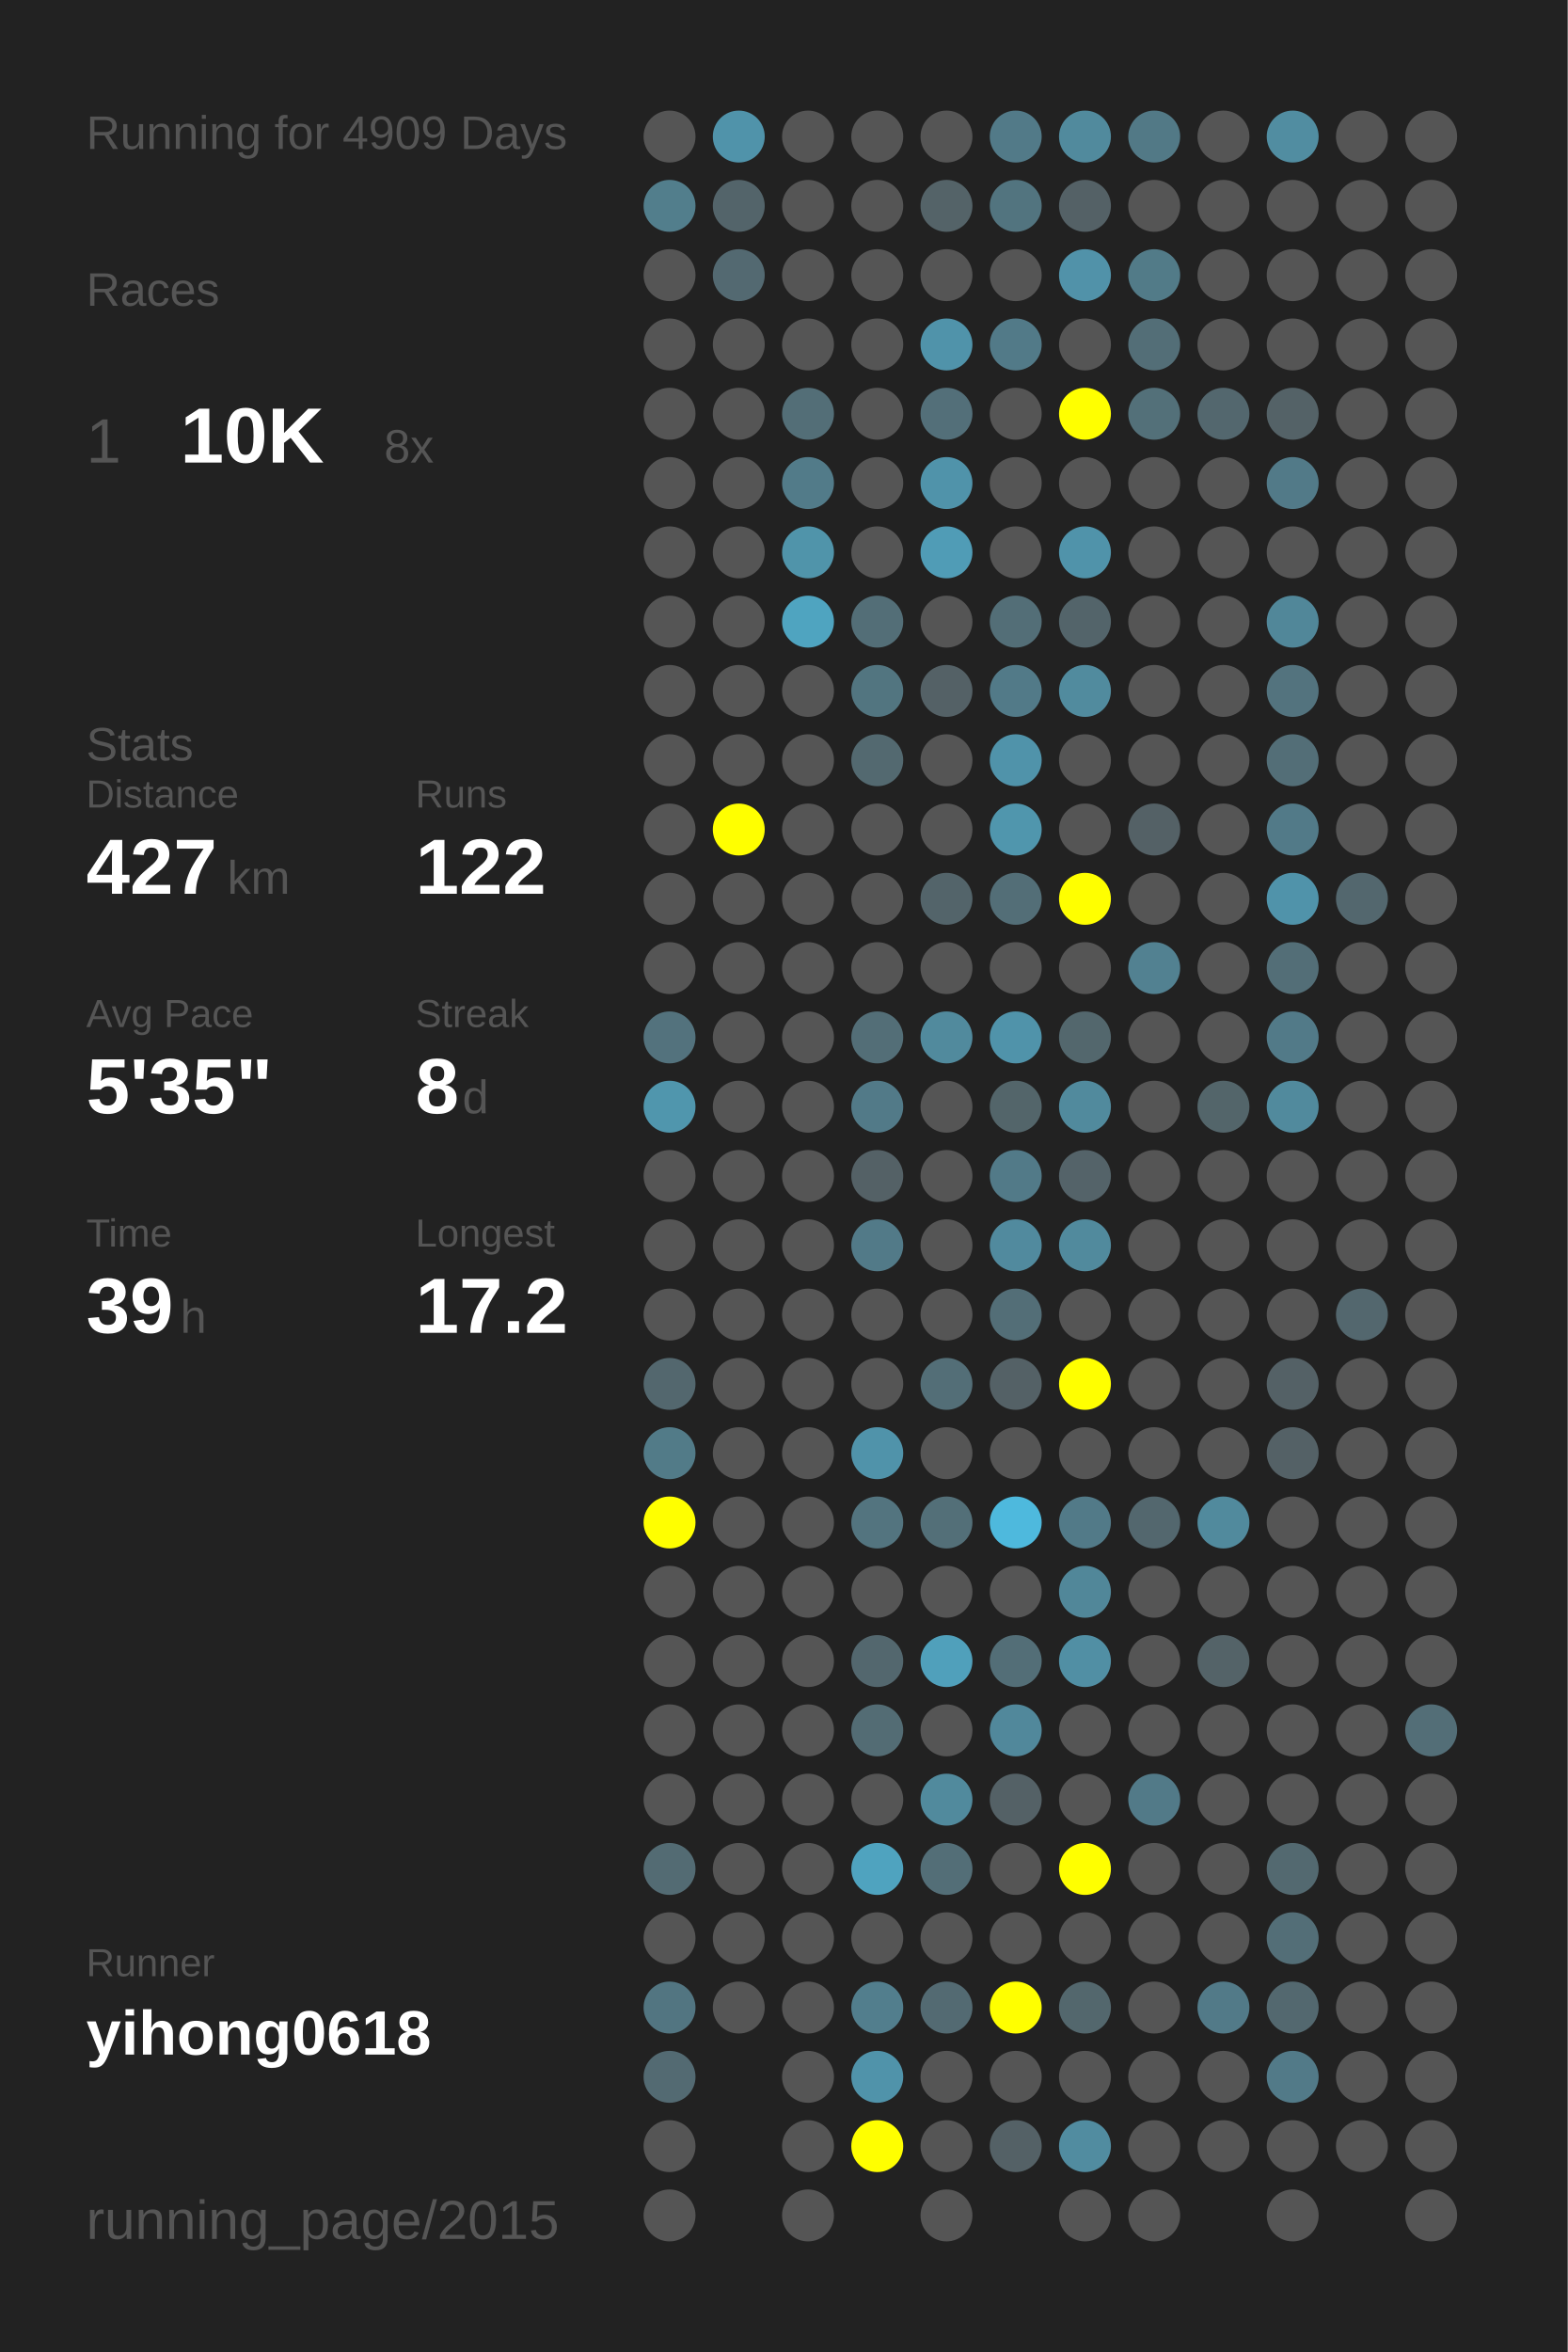
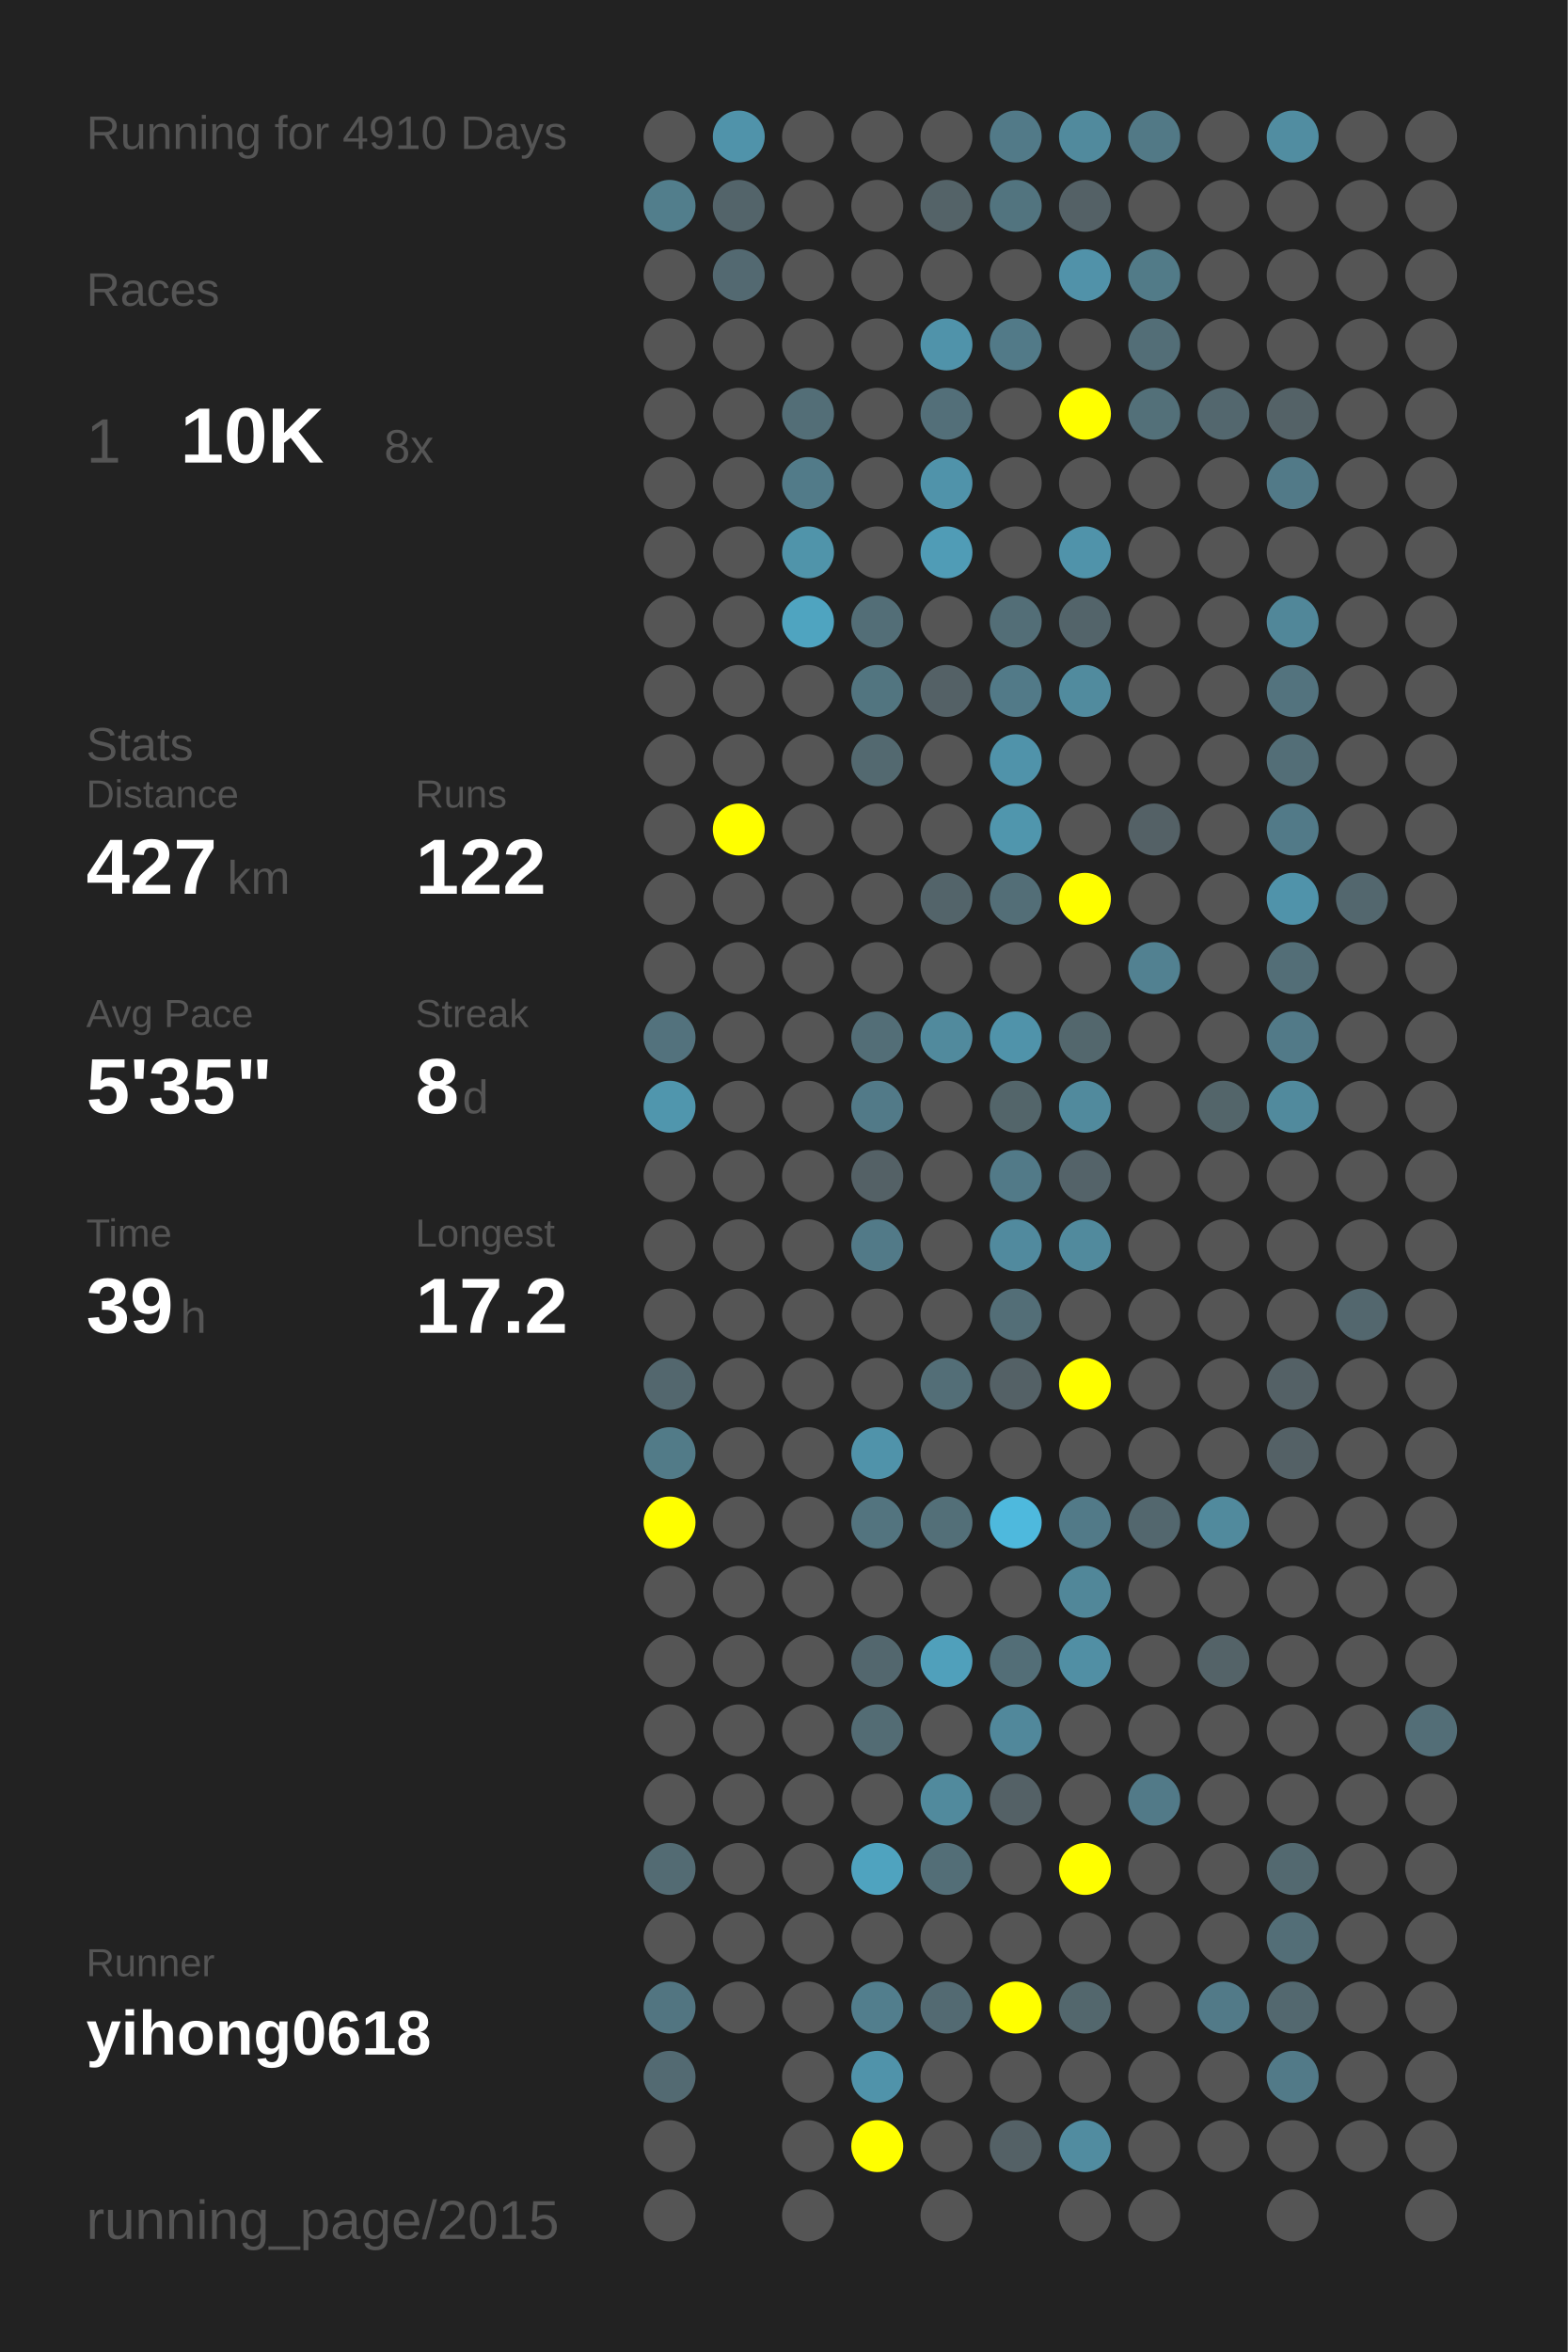
<svg xmlns="http://www.w3.org/2000/svg" baseProfile="full" height="300mm" version="1.1" viewBox="0,0,200,300" width="200mm">
  <defs />
  <rect fill="#222222" height="300" width="200" x="0" y="0" />
-   <text fill="#555555" style="font-size:6px; font-family:Arial;" x="11" y="19">Running for 4909 Days</text>
+   <text fill="#555555" style="font-size:6px; font-family:Arial;" x="11" y="19">Running for 4910 Days</text>
  <text fill="#555555" style="font-size:6px; font-family:Arial;" x="11" y="39">Races</text>
  <text fill="#555555" style="font-size:8px; font-family:Arial;" x="11" y="59">1</text>
  <text fill="#FFFFFF" style="font-size:10px; font-family:Arial; font-weight:bold;" x="23" y="59">10K</text>
  <text fill="#555555" style="font-size:6px; font-family:Arial;" x="49" y="59">8x</text>
  <text fill="#555555" style="font-size:6px; font-family:Arial;" x="11" y="97">Stats</text>
  <text fill="#555555" style="font-size:5px; font-family:Arial;" x="11" y="103">Distance</text>
  <text fill="#FFFFFF" style="font-size:10px; font-family:Arial; font-weight:bold;" x="11" y="114">427</text>
  <text fill="#555555" style="font-size:6px; font-family:Arial;" x="29" y="114">km</text>
  <text fill="#555555" style="font-size:5px; font-family:Arial;" x="53" y="103">Runs</text>
  <text fill="#FFFFFF" style="font-size:10px; font-family:Arial; font-weight:bold;" x="53" y="114">122</text>
  <text fill="#555555" style="font-size:5px; font-family:Arial;" x="11" y="131">Avg Pace</text>
  <text fill="#FFFFFF" style="font-size:10px; font-family:Arial; font-weight:bold;" x="11" y="142">5'35"</text>
  <text fill="#555555" style="font-size:5px; font-family:Arial;" x="53" y="131">Streak</text>
  <text fill="#FFFFFF" style="font-size:10px; font-family:Arial; font-weight:bold;" x="53" y="142">8</text>
  <text fill="#555555" style="font-size:6px; font-family:Arial;" x="59" y="142">d</text>
  <text fill="#555555" style="font-size:5px; font-family:Arial;" x="11" y="159">Time</text>
  <text fill="#FFFFFF" style="font-size:10px; font-family:Arial; font-weight:bold;" x="11" y="170">39</text>
  <text fill="#555555" style="font-size:6px; font-family:Arial;" x="23" y="170">h</text>
  <text fill="#555555" style="font-size:5px; font-family:Arial;" x="53" y="159">Longest</text>
  <text fill="#FFFFFF" style="font-size:10px; font-family:Arial; font-weight:bold;" x="53" y="170">17.2</text>
  <text fill="#555555" style="font-size:5px; font-family:Arial;" x="11" y="252.065">Runner</text>
  <text fill="#FFFFFF" style="font-size:8px; font-family:Arial; font-weight:bold;" x="11" y="262.065">yihong0618</text>
  <text fill="#555555" style="font-size:7px; font-family:Arial;" x="11" y="285.581">running_page/2015</text>
  <circle cx="85.417" cy="17.419" fill="#555555" r="3.312" />
  <circle cx="85.417" cy="26.258" fill="#527e8c" r="3.312" />
  <circle cx="85.417" cy="35.097" fill="#555555" r="3.312" />
  <circle cx="85.417" cy="43.935" fill="#555555" r="3.312" />
  <circle cx="85.417" cy="52.774" fill="#555555" r="3.312" />
  <circle cx="85.417" cy="61.613" fill="#555555" r="3.312" />
  <circle cx="85.417" cy="70.452" fill="#555555" r="3.312" />
  <circle cx="85.417" cy="79.29" fill="#555555" r="3.312" />
  <circle cx="85.417" cy="88.129" fill="#555555" r="3.312" />
  <circle cx="85.417" cy="96.968" fill="#555555" r="3.312" />
  <circle cx="85.417" cy="105.806" fill="#555555" r="3.312" />
  <circle cx="85.417" cy="114.645" fill="#555555" r="3.312" />
  <circle cx="85.417" cy="123.484" fill="#555555" r="3.312" />
  <circle cx="85.417" cy="132.323" fill="#53727d" r="3.312" />
  <circle cx="85.417" cy="141.161" fill="#5096ad" r="3.312" />
  <circle cx="85.417" cy="150" fill="#555555" r="3.312" />
  <circle cx="85.417" cy="158.839" fill="#555555" r="3.312" />
  <circle cx="85.417" cy="167.677" fill="#555555" r="3.312" />
  <circle cx="85.417" cy="176.516" fill="#53676e" r="3.312" />
  <circle cx="85.417" cy="185.355" fill="#527b88" r="3.312" />
  <circle cx="85.417" cy="194.194" fill="#FFFF00" r="3.312" />
  <circle cx="85.417" cy="203.032" fill="#555555" r="3.312" />
  <circle cx="85.417" cy="211.871" fill="#555555" r="3.312" />
  <circle cx="85.417" cy="220.71" fill="#555555" r="3.312" />
  <circle cx="85.417" cy="229.548" fill="#555555" r="3.312" />
  <circle cx="85.417" cy="238.387" fill="#536b73" r="3.312" />
  <circle cx="85.417" cy="247.226" fill="#555555" r="3.312" />
  <circle cx="85.417" cy="256.065" fill="#527581" r="3.312" />
  <circle cx="85.417" cy="264.903" fill="#536a72" r="3.312" />
  <circle cx="85.417" cy="273.742" fill="#555555" r="3.312" />
  <circle cx="85.417" cy="282.581" fill="#555555" r="3.312" />
  <circle cx="94.25" cy="17.419" fill="#5093aa" r="3.312" />
  <circle cx="94.25" cy="26.258" fill="#53646a" r="3.312" />
  <circle cx="94.25" cy="35.097" fill="#536971" r="3.312" />
  <circle cx="94.25" cy="43.935" fill="#555555" r="3.312" />
  <circle cx="94.25" cy="52.774" fill="#555555" r="3.312" />
  <circle cx="94.25" cy="61.613" fill="#555555" r="3.312" />
  <circle cx="94.25" cy="70.452" fill="#555555" r="3.312" />
  <circle cx="94.25" cy="79.29" fill="#555555" r="3.312" />
  <circle cx="94.25" cy="88.129" fill="#555555" r="3.312" />
  <circle cx="94.25" cy="96.968" fill="#555555" r="3.312" />
  <circle cx="94.25" cy="105.806" fill="#FFFF00" r="3.312" />
  <circle cx="94.25" cy="114.645" fill="#555555" r="3.312" />
  <circle cx="94.25" cy="123.484" fill="#555555" r="3.312" />
  <circle cx="94.25" cy="132.323" fill="#555555" r="3.312" />
  <circle cx="94.25" cy="141.161" fill="#555555" r="3.312" />
  <circle cx="94.25" cy="150" fill="#555555" r="3.312" />
  <circle cx="94.25" cy="158.839" fill="#555555" r="3.312" />
  <circle cx="94.25" cy="167.677" fill="#555555" r="3.312" />
  <circle cx="94.25" cy="176.516" fill="#555555" r="3.312" />
  <circle cx="94.25" cy="185.355" fill="#555555" r="3.312" />
  <circle cx="94.25" cy="194.194" fill="#555555" r="3.312" />
  <circle cx="94.25" cy="203.032" fill="#555555" r="3.312" />
  <circle cx="94.25" cy="211.871" fill="#555555" r="3.312" />
  <circle cx="94.25" cy="220.71" fill="#555555" r="3.312" />
  <circle cx="94.25" cy="229.548" fill="#555555" r="3.312" />
  <circle cx="94.25" cy="238.387" fill="#555555" r="3.312" />
  <circle cx="94.25" cy="247.226" fill="#555555" r="3.312" />
  <circle cx="94.25" cy="256.065" fill="#555555" r="3.312" />
  <circle cx="103.083" cy="17.419" fill="#555555" r="3.312" />
  <circle cx="103.083" cy="26.258" fill="#555555" r="3.312" />
  <circle cx="103.083" cy="35.097" fill="#555555" r="3.312" />
  <circle cx="103.083" cy="43.935" fill="#555555" r="3.312" />
  <circle cx="103.083" cy="52.774" fill="#536e77" r="3.312" />
  <circle cx="103.083" cy="61.613" fill="#527b89" r="3.312" />
  <circle cx="103.083" cy="70.452" fill="#5094aa" r="3.312" />
  <circle cx="103.083" cy="79.29" fill="#4fa4c0" r="3.312" />
  <circle cx="103.083" cy="88.129" fill="#555555" r="3.312" />
  <circle cx="103.083" cy="96.968" fill="#555555" r="3.312" />
  <circle cx="103.083" cy="105.806" fill="#555555" r="3.312" />
  <circle cx="103.083" cy="114.645" fill="#555555" r="3.312" />
  <circle cx="103.083" cy="123.484" fill="#555555" r="3.312" />
  <circle cx="103.083" cy="132.323" fill="#555555" r="3.312" />
  <circle cx="103.083" cy="141.161" fill="#555555" r="3.312" />
  <circle cx="103.083" cy="150" fill="#555555" r="3.312" />
  <circle cx="103.083" cy="158.839" fill="#555555" r="3.312" />
  <circle cx="103.083" cy="167.677" fill="#555555" r="3.312" />
  <circle cx="103.083" cy="176.516" fill="#555555" r="3.312" />
  <circle cx="103.083" cy="185.355" fill="#555555" r="3.312" />
  <circle cx="103.083" cy="194.194" fill="#555555" r="3.312" />
  <circle cx="103.083" cy="203.032" fill="#555555" r="3.312" />
  <circle cx="103.083" cy="211.871" fill="#555555" r="3.312" />
  <circle cx="103.083" cy="220.71" fill="#555555" r="3.312" />
  <circle cx="103.083" cy="229.548" fill="#555555" r="3.312" />
  <circle cx="103.083" cy="238.387" fill="#555555" r="3.312" />
  <circle cx="103.083" cy="247.226" fill="#555555" r="3.312" />
  <circle cx="103.083" cy="256.065" fill="#555555" r="3.312" />
  <circle cx="103.083" cy="264.903" fill="#555555" r="3.312" />
  <circle cx="103.083" cy="273.742" fill="#555555" r="3.312" />
  <circle cx="103.083" cy="282.581" fill="#555555" r="3.312" />
  <circle cx="111.917" cy="17.419" fill="#555555" r="3.312" />
  <circle cx="111.917" cy="26.258" fill="#555555" r="3.312" />
  <circle cx="111.917" cy="35.097" fill="#555555" r="3.312" />
  <circle cx="111.917" cy="43.935" fill="#555555" r="3.312" />
  <circle cx="111.917" cy="52.774" fill="#555555" r="3.312" />
  <circle cx="111.917" cy="61.613" fill="#555555" r="3.312" />
  <circle cx="111.917" cy="70.452" fill="#555555" r="3.312" />
  <circle cx="111.917" cy="79.29" fill="#536e77" r="3.312" />
  <circle cx="111.917" cy="88.129" fill="#527580" r="3.312" />
  <circle cx="111.917" cy="96.968" fill="#536970" r="3.312" />
  <circle cx="111.917" cy="105.806" fill="#555555" r="3.312" />
  <circle cx="111.917" cy="114.645" fill="#555555" r="3.312" />
  <circle cx="111.917" cy="123.484" fill="#555555" r="3.312" />
  <circle cx="111.917" cy="132.323" fill="#536e77" r="3.312" />
  <circle cx="111.917" cy="141.161" fill="#527a88" r="3.312" />
  <circle cx="111.917" cy="150" fill="#546166" r="3.312" />
  <circle cx="111.917" cy="158.839" fill="#527a88" r="3.312" />
  <circle cx="111.917" cy="167.677" fill="#555555" r="3.312" />
  <circle cx="111.917" cy="176.516" fill="#555555" r="3.312" />
  <circle cx="111.917" cy="185.355" fill="#5093aa" r="3.312" />
  <circle cx="111.917" cy="194.194" fill="#53747f" r="3.312" />
  <circle cx="111.917" cy="203.032" fill="#555555" r="3.312" />
  <circle cx="111.917" cy="211.871" fill="#53676e" r="3.312" />
  <circle cx="111.917" cy="220.71" fill="#536c74" r="3.312" />
  <circle cx="111.917" cy="229.548" fill="#555555" r="3.312" />
  <circle cx="111.917" cy="238.387" fill="#4fa3bf" r="3.312" />
  <circle cx="111.917" cy="247.226" fill="#555555" r="3.312" />
  <circle cx="111.917" cy="256.065" fill="#527e8d" r="3.312" />
  <circle cx="111.917" cy="264.903" fill="#5093aa" r="3.312" />
  <circle cx="111.917" cy="273.742" fill="#FFFF00" r="3.312" />
  <circle cx="120.75" cy="17.419" fill="#555555" r="3.312" />
  <circle cx="120.75" cy="26.258" fill="#546368" r="3.312" />
  <circle cx="120.75" cy="35.097" fill="#555555" r="3.312" />
  <circle cx="120.75" cy="43.935" fill="#5093aa" r="3.312" />
  <circle cx="120.75" cy="52.774" fill="#536f79" r="3.312" />
  <circle cx="120.75" cy="61.613" fill="#5093aa" r="3.312" />
  <circle cx="120.75" cy="70.452" fill="#509cb6" r="3.312" />
  <circle cx="120.75" cy="79.29" fill="#555555" r="3.312" />
  <circle cx="120.75" cy="88.129" fill="#546166" r="3.312" />
  <circle cx="120.75" cy="96.968" fill="#555555" r="3.312" />
  <circle cx="120.75" cy="105.806" fill="#555555" r="3.312" />
  <circle cx="120.75" cy="114.645" fill="#53646a" r="3.312" />
  <circle cx="120.75" cy="123.484" fill="#555555" r="3.312" />
  <circle cx="120.75" cy="132.323" fill="#518a9d" r="3.312" />
  <circle cx="120.75" cy="141.161" fill="#555555" r="3.312" />
  <circle cx="120.75" cy="150" fill="#555555" r="3.312" />
  <circle cx="120.75" cy="158.839" fill="#555555" r="3.312" />
  <circle cx="120.75" cy="167.677" fill="#555555" r="3.312" />
  <circle cx="120.75" cy="176.516" fill="#536e77" r="3.312" />
  <circle cx="120.75" cy="185.355" fill="#555555" r="3.312" />
  <circle cx="120.75" cy="194.194" fill="#536f78" r="3.312" />
  <circle cx="120.75" cy="203.032" fill="#555555" r="3.312" />
  <circle cx="120.75" cy="211.871" fill="#50a0bb" r="3.312" />
  <circle cx="120.75" cy="220.71" fill="#555555" r="3.312" />
  <circle cx="120.75" cy="229.548" fill="#518a9d" r="3.312" />
  <circle cx="120.75" cy="238.387" fill="#536e77" r="3.312" />
  <circle cx="120.75" cy="247.226" fill="#555555" r="3.312" />
  <circle cx="120.75" cy="256.065" fill="#536a72" r="3.312" />
  <circle cx="120.75" cy="264.903" fill="#555555" r="3.312" />
  <circle cx="120.75" cy="273.742" fill="#555555" r="3.312" />
  <circle cx="120.75" cy="282.581" fill="#555555" r="3.312" />
  <circle cx="129.583" cy="17.419" fill="#527a88" r="3.312" />
  <circle cx="129.583" cy="26.258" fill="#52747f" r="3.312" />
  <circle cx="129.583" cy="35.097" fill="#555555" r="3.312" />
  <circle cx="129.583" cy="43.935" fill="#527a88" r="3.312" />
  <circle cx="129.583" cy="52.774" fill="#555555" r="3.312" />
  <circle cx="129.583" cy="61.613" fill="#555555" r="3.312" />
  <circle cx="129.583" cy="70.452" fill="#555555" r="3.312" />
  <circle cx="129.583" cy="79.29" fill="#536e77" r="3.312" />
  <circle cx="129.583" cy="88.129" fill="#527a88" r="3.312" />
  <circle cx="129.583" cy="96.968" fill="#5093aa" r="3.312" />
  <circle cx="129.583" cy="105.806" fill="#5096ad" r="3.312" />
  <circle cx="129.583" cy="114.645" fill="#536e77" r="3.312" />
  <circle cx="129.583" cy="123.484" fill="#555555" r="3.312" />
  <circle cx="129.583" cy="132.323" fill="#5093aa" r="3.312" />
  <circle cx="129.583" cy="141.161" fill="#53656a" r="3.312" />
  <circle cx="129.583" cy="150" fill="#527a88" r="3.312" />
  <circle cx="129.583" cy="158.839" fill="#518a9e" r="3.312" />
  <circle cx="129.583" cy="167.677" fill="#536e77" r="3.312" />
  <circle cx="129.583" cy="176.516" fill="#546166" r="3.312" />
  <circle cx="129.583" cy="185.355" fill="#555555" r="3.312" />
  <circle cx="129.583" cy="194.194" fill="#4eb9dd" r="3.312" />
  <circle cx="129.583" cy="203.032" fill="#555555" r="3.312" />
  <circle cx="129.583" cy="211.871" fill="#536e77" r="3.312" />
  <circle cx="129.583" cy="220.71" fill="#51889b" r="3.312" />
  <circle cx="129.583" cy="229.548" fill="#546166" r="3.312" />
  <circle cx="129.583" cy="238.387" fill="#555555" r="3.312" />
  <circle cx="129.583" cy="247.226" fill="#555555" r="3.312" />
  <circle cx="129.583" cy="256.065" fill="#FFFF00" r="3.312" />
  <circle cx="129.583" cy="264.903" fill="#555555" r="3.312" />
  <circle cx="129.583" cy="273.742" fill="#546166" r="3.312" />
  <circle cx="138.417" cy="17.419" fill="#518a9d" r="3.312" />
  <circle cx="138.417" cy="26.258" fill="#546166" r="3.312" />
  <circle cx="138.417" cy="35.097" fill="#5192a9" r="3.312" />
  <circle cx="138.417" cy="43.935" fill="#555555" r="3.312" />
  <circle cx="138.417" cy="52.774" fill="#FFFF00" r="3.312" />
  <circle cx="138.417" cy="61.613" fill="#555555" r="3.312" />
  <circle cx="138.417" cy="70.452" fill="#5093aa" r="3.312" />
  <circle cx="138.417" cy="79.29" fill="#53646a" r="3.312" />
  <circle cx="138.417" cy="88.129" fill="#518b9e" r="3.312" />
  <circle cx="138.417" cy="96.968" fill="#555555" r="3.312" />
  <circle cx="138.417" cy="105.806" fill="#555555" r="3.312" />
  <circle cx="138.417" cy="114.645" fill="#FFFF00" r="3.312" />
  <circle cx="138.417" cy="123.484" fill="#555555" r="3.312" />
  <circle cx="138.417" cy="132.323" fill="#53676d" r="3.312" />
  <circle cx="138.417" cy="141.161" fill="#518a9d" r="3.312" />
  <circle cx="138.417" cy="150" fill="#546369" r="3.312" />
  <circle cx="138.417" cy="158.839" fill="#518a9d" r="3.312" />
  <circle cx="138.417" cy="167.677" fill="#555555" r="3.312" />
  <circle cx="138.417" cy="176.516" fill="#FFFF00" r="3.312" />
  <circle cx="138.417" cy="185.355" fill="#555555" r="3.312" />
  <circle cx="138.417" cy="194.194" fill="#527a88" r="3.312" />
  <circle cx="138.417" cy="203.032" fill="#518799" r="3.312" />
  <circle cx="138.417" cy="211.871" fill="#518fa4" r="3.312" />
  <circle cx="138.417" cy="220.71" fill="#555555" r="3.312" />
  <circle cx="138.417" cy="229.548" fill="#555555" r="3.312" />
  <circle cx="138.417" cy="238.387" fill="#FFFF00" r="3.312" />
  <circle cx="138.417" cy="247.226" fill="#555555" r="3.312" />
  <circle cx="138.417" cy="256.065" fill="#53676d" r="3.312" />
  <circle cx="138.417" cy="264.903" fill="#555555" r="3.312" />
  <circle cx="138.417" cy="273.742" fill="#518ca0" r="3.312" />
  <circle cx="138.417" cy="282.581" fill="#555555" r="3.312" />
  <circle cx="147.25" cy="17.419" fill="#527986" r="3.312" />
  <circle cx="147.25" cy="26.258" fill="#555555" r="3.312" />
  <circle cx="147.25" cy="35.097" fill="#527b88" r="3.312" />
  <circle cx="147.25" cy="43.935" fill="#536e77" r="3.312" />
  <circle cx="147.25" cy="52.774" fill="#537079" r="3.312" />
  <circle cx="147.25" cy="61.613" fill="#555555" r="3.312" />
  <circle cx="147.25" cy="70.452" fill="#555555" r="3.312" />
  <circle cx="147.25" cy="79.29" fill="#555555" r="3.312" />
  <circle cx="147.25" cy="88.129" fill="#555555" r="3.312" />
  <circle cx="147.25" cy="96.968" fill="#555555" r="3.312" />
  <circle cx="147.25" cy="105.806" fill="#546166" r="3.312" />
  <circle cx="147.25" cy="114.645" fill="#555555" r="3.312" />
  <circle cx="147.25" cy="123.484" fill="#528191" r="3.312" />
  <circle cx="147.25" cy="132.323" fill="#555555" r="3.312" />
  <circle cx="147.25" cy="141.161" fill="#555555" r="3.312" />
  <circle cx="147.25" cy="150" fill="#555555" r="3.312" />
  <circle cx="147.25" cy="158.839" fill="#555555" r="3.312" />
  <circle cx="147.25" cy="167.677" fill="#555555" r="3.312" />
  <circle cx="147.25" cy="176.516" fill="#555555" r="3.312" />
  <circle cx="147.25" cy="185.355" fill="#555555" r="3.312" />
  <circle cx="147.25" cy="194.194" fill="#53676e" r="3.312" />
  <circle cx="147.25" cy="203.032" fill="#555555" r="3.312" />
  <circle cx="147.25" cy="211.871" fill="#555555" r="3.312" />
  <circle cx="147.25" cy="220.71" fill="#555555" r="3.312" />
  <circle cx="147.25" cy="229.548" fill="#527a88" r="3.312" />
  <circle cx="147.25" cy="238.387" fill="#555555" r="3.312" />
  <circle cx="147.25" cy="247.226" fill="#555555" r="3.312" />
  <circle cx="147.25" cy="256.065" fill="#555555" r="3.312" />
  <circle cx="147.25" cy="264.903" fill="#555555" r="3.312" />
  <circle cx="147.25" cy="273.742" fill="#555555" r="3.312" />
  <circle cx="147.25" cy="282.581" fill="#555555" r="3.312" />
  <circle cx="156.083" cy="17.419" fill="#555555" r="3.312" />
  <circle cx="156.083" cy="26.258" fill="#555555" r="3.312" />
  <circle cx="156.083" cy="35.097" fill="#555555" r="3.312" />
  <circle cx="156.083" cy="43.935" fill="#555555" r="3.312" />
  <circle cx="156.083" cy="52.774" fill="#53676e" r="3.312" />
  <circle cx="156.083" cy="61.613" fill="#555555" r="3.312" />
  <circle cx="156.083" cy="70.452" fill="#555555" r="3.312" />
  <circle cx="156.083" cy="79.29" fill="#555555" r="3.312" />
  <circle cx="156.083" cy="88.129" fill="#555555" r="3.312" />
  <circle cx="156.083" cy="96.968" fill="#555555" r="3.312" />
  <circle cx="156.083" cy="105.806" fill="#555555" r="3.312" />
  <circle cx="156.083" cy="114.645" fill="#555555" r="3.312" />
  <circle cx="156.083" cy="123.484" fill="#555555" r="3.312" />
  <circle cx="156.083" cy="132.323" fill="#555555" r="3.312" />
  <circle cx="156.083" cy="141.161" fill="#53656a" r="3.312" />
  <circle cx="156.083" cy="150" fill="#555555" r="3.312" />
  <circle cx="156.083" cy="158.839" fill="#555555" r="3.312" />
  <circle cx="156.083" cy="167.677" fill="#555555" r="3.312" />
  <circle cx="156.083" cy="176.516" fill="#555555" r="3.312" />
  <circle cx="156.083" cy="185.355" fill="#555555" r="3.312" />
  <circle cx="156.083" cy="194.194" fill="#518a9d" r="3.312" />
  <circle cx="156.083" cy="203.032" fill="#555555" r="3.312" />
  <circle cx="156.083" cy="211.871" fill="#546368" r="3.312" />
  <circle cx="156.083" cy="220.71" fill="#555555" r="3.312" />
  <circle cx="156.083" cy="229.548" fill="#555555" r="3.312" />
  <circle cx="156.083" cy="238.387" fill="#555555" r="3.312" />
  <circle cx="156.083" cy="247.226" fill="#555555" r="3.312" />
  <circle cx="156.083" cy="256.065" fill="#527a88" r="3.312" />
  <circle cx="156.083" cy="264.903" fill="#555555" r="3.312" />
  <circle cx="156.083" cy="273.742" fill="#555555" r="3.312" />
  <circle cx="164.917" cy="17.419" fill="#518da1" r="3.312" />
  <circle cx="164.917" cy="26.258" fill="#555555" r="3.312" />
  <circle cx="164.917" cy="35.097" fill="#555555" r="3.312" />
  <circle cx="164.917" cy="43.935" fill="#555555" r="3.312" />
  <circle cx="164.917" cy="52.774" fill="#546267" r="3.312" />
  <circle cx="164.917" cy="61.613" fill="#527a88" r="3.312" />
  <circle cx="164.917" cy="70.452" fill="#555555" r="3.312" />
  <circle cx="164.917" cy="79.29" fill="#518799" r="3.312" />
  <circle cx="164.917" cy="88.129" fill="#53737e" r="3.312" />
  <circle cx="164.917" cy="96.968" fill="#536e77" r="3.312" />
  <circle cx="164.917" cy="105.806" fill="#527a88" r="3.312" />
  <circle cx="164.917" cy="114.645" fill="#5093aa" r="3.312" />
  <circle cx="164.917" cy="123.484" fill="#536e77" r="3.312" />
  <circle cx="164.917" cy="132.323" fill="#527a88" r="3.312" />
  <circle cx="164.917" cy="141.161" fill="#518a9d" r="3.312" />
  <circle cx="164.917" cy="150" fill="#555555" r="3.312" />
  <circle cx="164.917" cy="158.839" fill="#555555" r="3.312" />
  <circle cx="164.917" cy="167.677" fill="#555555" r="3.312" />
  <circle cx="164.917" cy="176.516" fill="#546166" r="3.312" />
  <circle cx="164.917" cy="185.355" fill="#546166" r="3.312" />
  <circle cx="164.917" cy="194.194" fill="#555555" r="3.312" />
  <circle cx="164.917" cy="203.032" fill="#555555" r="3.312" />
  <circle cx="164.917" cy="211.871" fill="#555555" r="3.312" />
  <circle cx="164.917" cy="220.71" fill="#555555" r="3.312" />
  <circle cx="164.917" cy="229.548" fill="#555555" r="3.312" />
  <circle cx="164.917" cy="238.387" fill="#536970" r="3.312" />
  <circle cx="164.917" cy="247.226" fill="#536e77" r="3.312" />
  <circle cx="164.917" cy="256.065" fill="#53686f" r="3.312" />
  <circle cx="164.917" cy="264.903" fill="#527a88" r="3.312" />
  <circle cx="164.917" cy="273.742" fill="#555555" r="3.312" />
  <circle cx="164.917" cy="282.581" fill="#555555" r="3.312" />
  <circle cx="173.75" cy="17.419" fill="#555555" r="3.312" />
  <circle cx="173.75" cy="26.258" fill="#555555" r="3.312" />
  <circle cx="173.75" cy="35.097" fill="#555555" r="3.312" />
  <circle cx="173.75" cy="43.935" fill="#555555" r="3.312" />
  <circle cx="173.75" cy="52.774" fill="#555555" r="3.312" />
  <circle cx="173.75" cy="61.613" fill="#555555" r="3.312" />
  <circle cx="173.75" cy="70.452" fill="#555555" r="3.312" />
  <circle cx="173.75" cy="79.29" fill="#555555" r="3.312" />
  <circle cx="173.75" cy="88.129" fill="#555555" r="3.312" />
  <circle cx="173.75" cy="96.968" fill="#555555" r="3.312" />
  <circle cx="173.75" cy="105.806" fill="#555555" r="3.312" />
  <circle cx="173.75" cy="114.645" fill="#53676e" r="3.312" />
  <circle cx="173.75" cy="123.484" fill="#555555" r="3.312" />
  <circle cx="173.75" cy="132.323" fill="#555555" r="3.312" />
  <circle cx="173.75" cy="141.161" fill="#555555" r="3.312" />
  <circle cx="173.75" cy="150" fill="#555555" r="3.312" />
  <circle cx="173.75" cy="158.839" fill="#555555" r="3.312" />
  <circle cx="173.75" cy="167.677" fill="#53676e" r="3.312" />
  <circle cx="173.75" cy="176.516" fill="#555555" r="3.312" />
  <circle cx="173.75" cy="185.355" fill="#555555" r="3.312" />
  <circle cx="173.75" cy="194.194" fill="#555555" r="3.312" />
  <circle cx="173.75" cy="203.032" fill="#555555" r="3.312" />
  <circle cx="173.75" cy="211.871" fill="#555555" r="3.312" />
  <circle cx="173.75" cy="220.71" fill="#555555" r="3.312" />
  <circle cx="173.75" cy="229.548" fill="#555555" r="3.312" />
  <circle cx="173.75" cy="238.387" fill="#555555" r="3.312" />
  <circle cx="173.75" cy="247.226" fill="#555555" r="3.312" />
  <circle cx="173.75" cy="256.065" fill="#555555" r="3.312" />
  <circle cx="173.75" cy="264.903" fill="#555555" r="3.312" />
  <circle cx="173.75" cy="273.742" fill="#555555" r="3.312" />
  <circle cx="182.583" cy="17.419" fill="#555555" r="3.312" />
  <circle cx="182.583" cy="26.258" fill="#555555" r="3.312" />
  <circle cx="182.583" cy="35.097" fill="#555555" r="3.312" />
  <circle cx="182.583" cy="43.935" fill="#555555" r="3.312" />
  <circle cx="182.583" cy="52.774" fill="#555555" r="3.312" />
  <circle cx="182.583" cy="61.613" fill="#555555" r="3.312" />
  <circle cx="182.583" cy="70.452" fill="#555555" r="3.312" />
  <circle cx="182.583" cy="79.29" fill="#555555" r="3.312" />
  <circle cx="182.583" cy="88.129" fill="#555555" r="3.312" />
  <circle cx="182.583" cy="96.968" fill="#555555" r="3.312" />
  <circle cx="182.583" cy="105.806" fill="#555555" r="3.312" />
  <circle cx="182.583" cy="114.645" fill="#555555" r="3.312" />
  <circle cx="182.583" cy="123.484" fill="#555555" r="3.312" />
  <circle cx="182.583" cy="132.323" fill="#555555" r="3.312" />
  <circle cx="182.583" cy="141.161" fill="#555555" r="3.312" />
  <circle cx="182.583" cy="150" fill="#555555" r="3.312" />
  <circle cx="182.583" cy="158.839" fill="#555555" r="3.312" />
  <circle cx="182.583" cy="167.677" fill="#555555" r="3.312" />
  <circle cx="182.583" cy="176.516" fill="#555555" r="3.312" />
  <circle cx="182.583" cy="185.355" fill="#555555" r="3.312" />
  <circle cx="182.583" cy="194.194" fill="#555555" r="3.312" />
  <circle cx="182.583" cy="203.032" fill="#555555" r="3.312" />
  <circle cx="182.583" cy="211.871" fill="#555555" r="3.312" />
  <circle cx="182.583" cy="220.71" fill="#536e77" r="3.312" />
  <circle cx="182.583" cy="229.548" fill="#555555" r="3.312" />
  <circle cx="182.583" cy="238.387" fill="#555555" r="3.312" />
  <circle cx="182.583" cy="247.226" fill="#555555" r="3.312" />
  <circle cx="182.583" cy="256.065" fill="#555555" r="3.312" />
  <circle cx="182.583" cy="264.903" fill="#555555" r="3.312" />
  <circle cx="182.583" cy="273.742" fill="#555555" r="3.312" />
  <circle cx="182.583" cy="282.581" fill="#555555" r="3.312" />
</svg>
